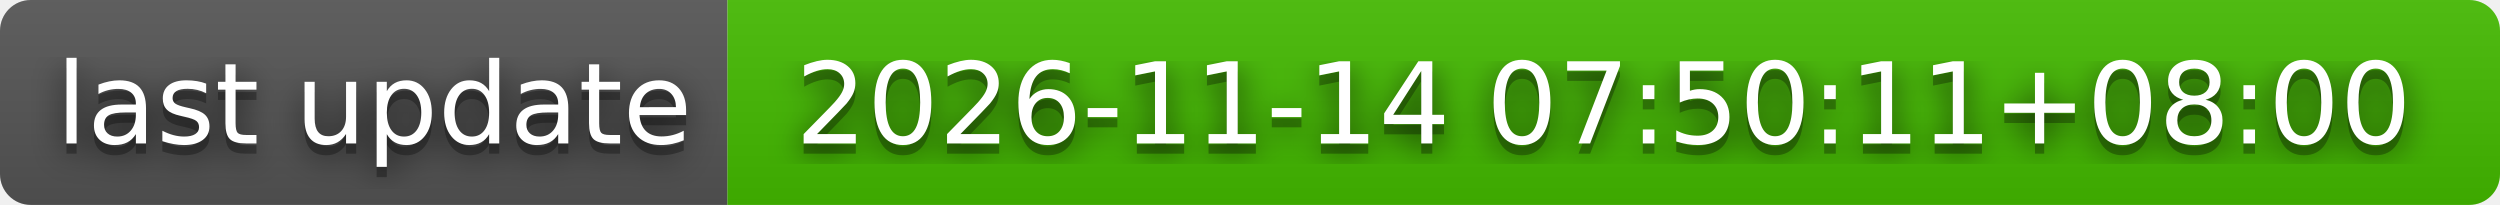
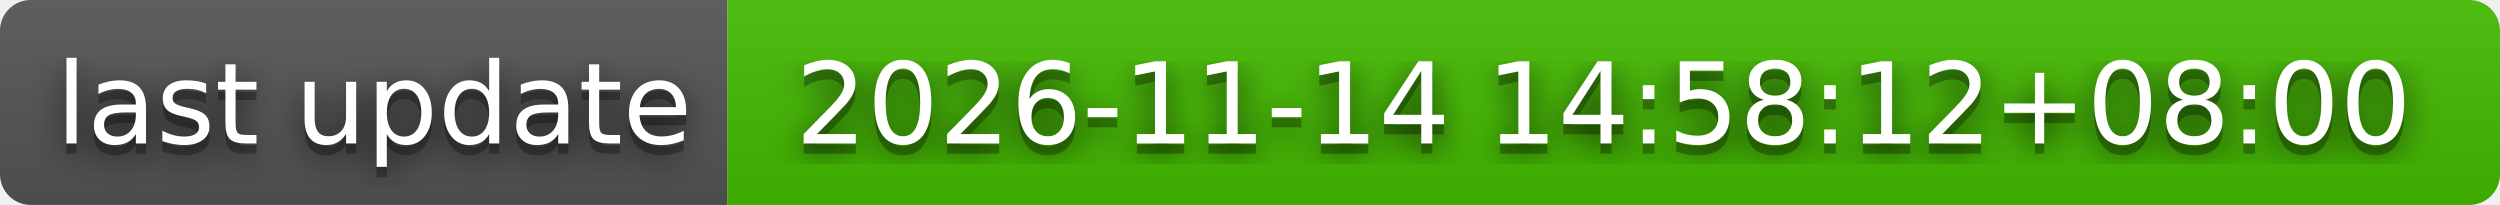
- <svg xmlns="http://www.w3.org/2000/svg" width="244" height="20" role="img" aria-label="last update: 2026-11-14 07:50:11+08:00">
+ <svg xmlns="http://www.w3.org/2000/svg" width="244" height="20" role="img" aria-label="last update: 2026-11-14 14:58:12+08:00">
  <filter id="blur">
    <feGaussianBlur stdDeviation="16" />
  </filter>
  <linearGradient id="s" x2="0" y2="100%">
    <stop offset="0" stop-color="#bbb" stop-opacity=".1" />
    <stop offset="1" stop-opacity=".1" />
  </linearGradient>
  <clipPath id="r">
    <rect width="244" height="20" rx="3" />
  </clipPath>
  <g clip-path="url(#r)">
    <rect width="71" height="20" fill="#555" />
    <rect x="71" width="173" height="20" fill="#4b0" />
    <rect width="244" height="20" fill="url(#s)" />
  </g>
  <g fill="#fff" text-anchor="middle" font-family="Verdana,Geneva,DejaVu Sans,sans-serif" text-rendering="geometricPrecision" font-size="110">
    <g transform="scale(.1)">
      <g aria-hidden="true" fill="#010101">
        <text x="365" y="150" fill-opacity=".8" filter="url(#blur)" textLength="610">last update</text>
        <text x="365" y="150" fill-opacity=".3" textLength="610">last update</text>
      </g>
      <text x="365" y="140" textLength="610">last update</text>
    </g>
    <g transform="scale(.1)">
      <g aria-hidden="true" fill="#010101">
-         <text x="1565" y="150" fill-opacity=".8" filter="url(#blur)" textLength="1630">2026-11-14 07:50:11+08:00</text>
-         <text x="1565" y="150" fill-opacity=".3" textLength="1630">2026-11-14 07:50:11+08:00</text>
+         <text x="1565" y="150" fill-opacity=".8" filter="url(#blur)" textLength="1630">2026-11-14 14:58:12+08:00</text>
+         <text x="1565" y="150" fill-opacity=".3" textLength="1630">2026-11-14 14:58:12+08:00</text>
      </g>
-       <text x="1565" y="140" textLength="1630">2026-11-14 07:50:11+08:00</text>
+       <text x="1565" y="140" textLength="1630">2026-11-14 14:58:12+08:00</text>
    </g>
  </g>
</svg>
